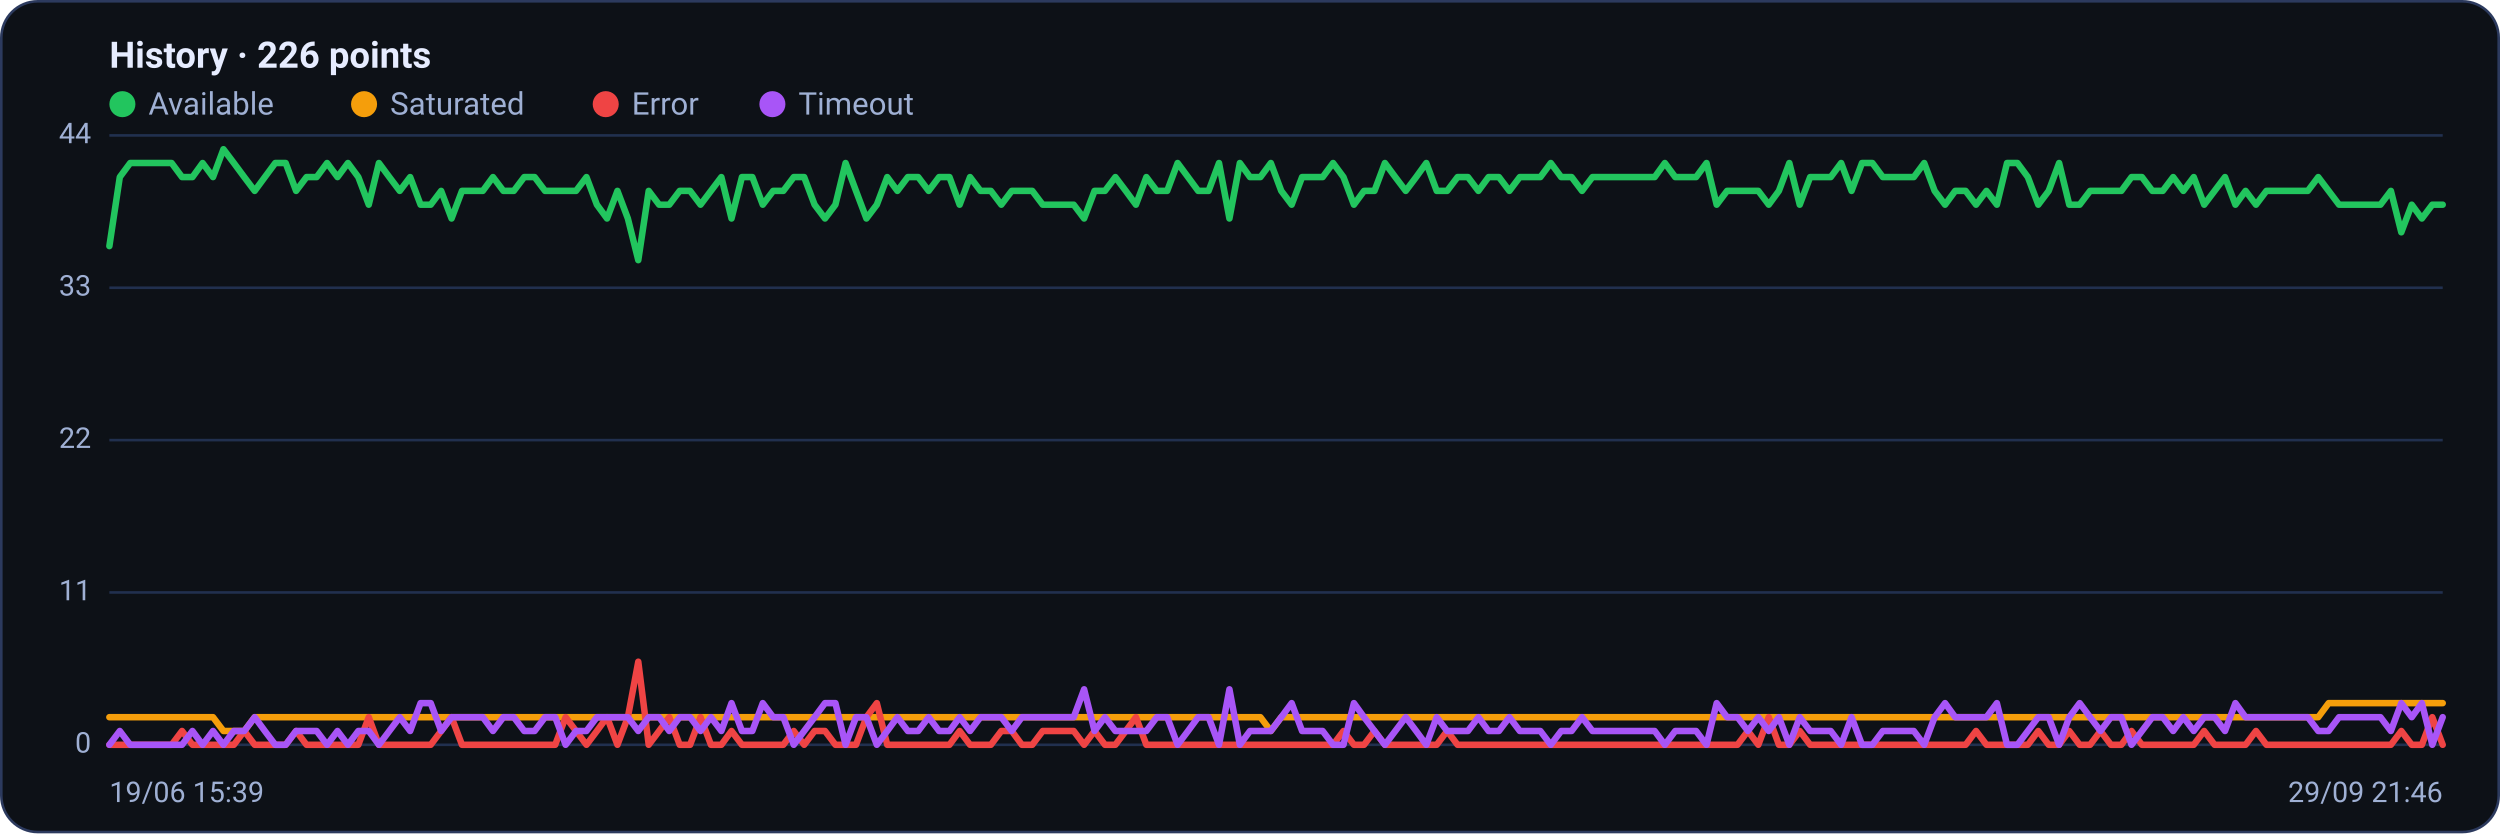
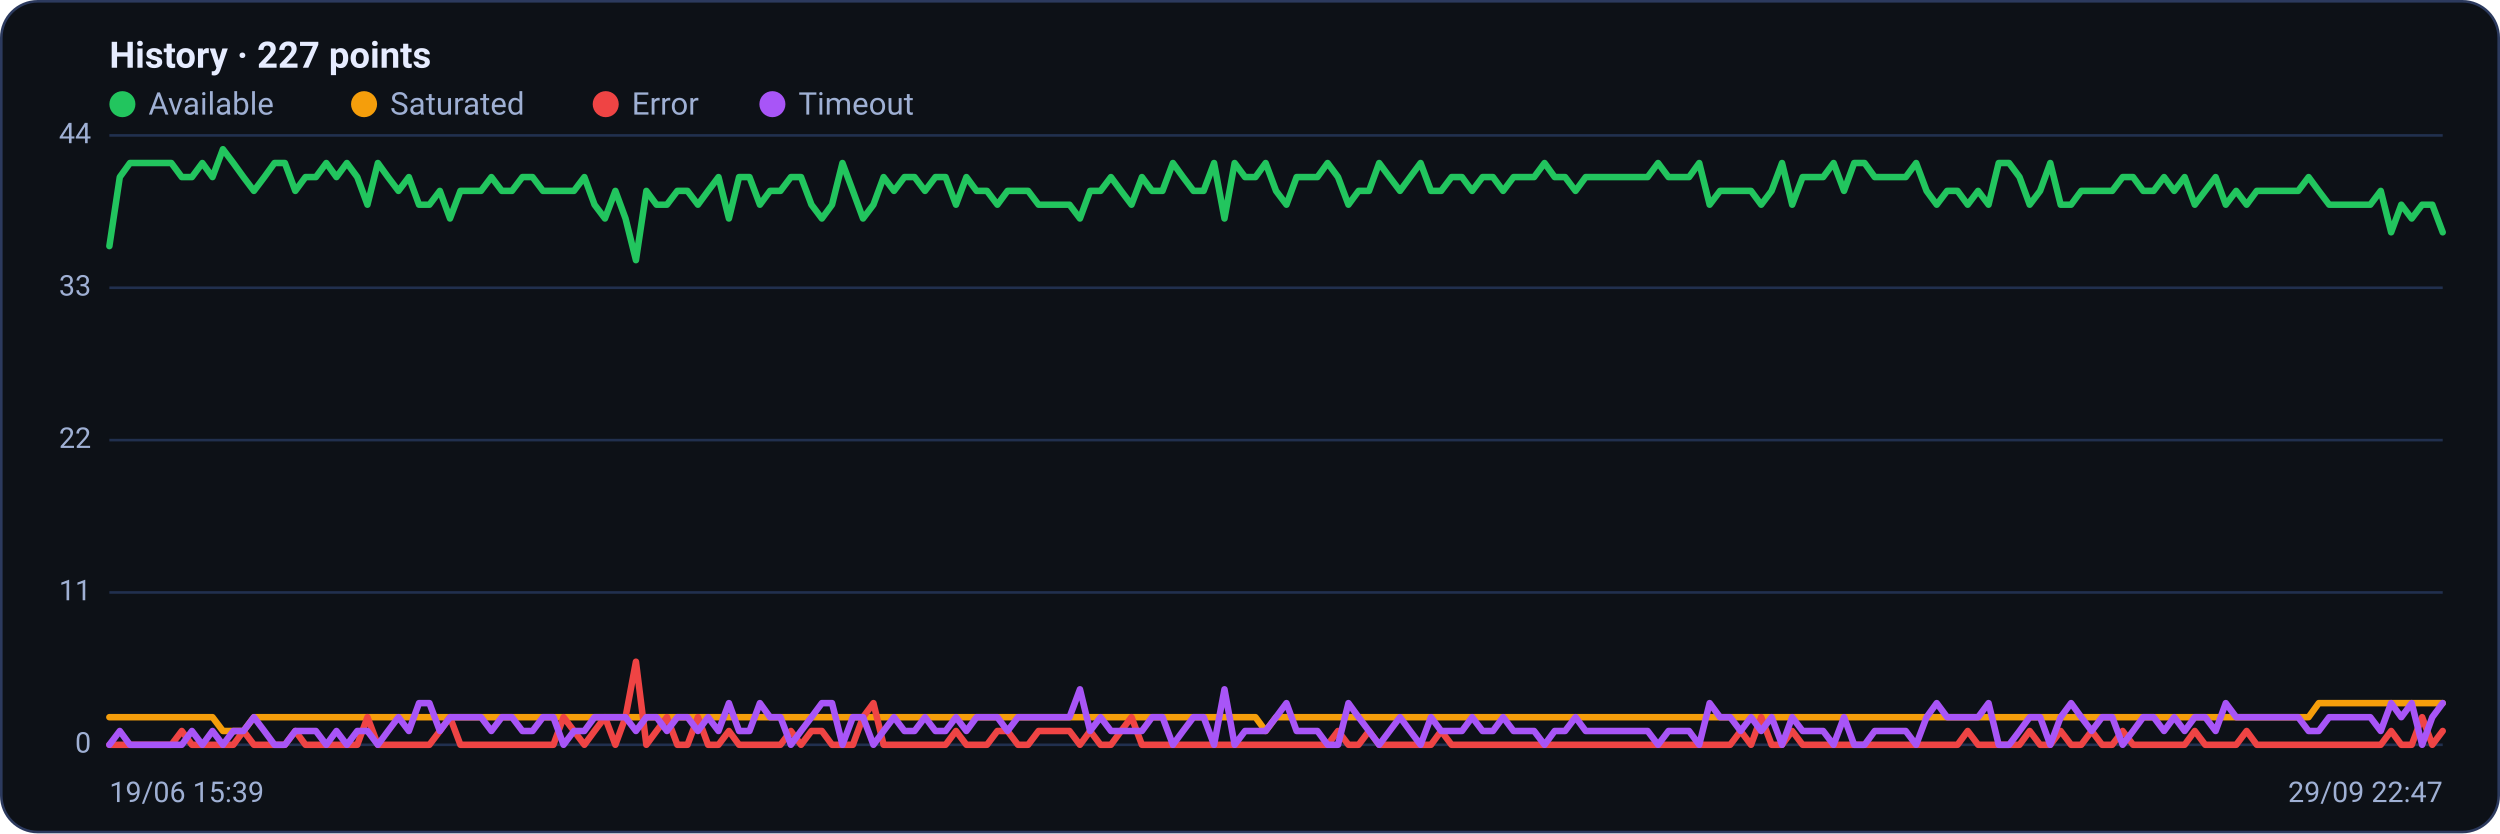
<svg xmlns="http://www.w3.org/2000/svg" viewBox="0 0 960 320" width="960" height="320" font-family="Segoe UI, system-ui, -apple-system, Roboto, Helvetica, Arial, sans-serif" role="img" aria-label="Availability history per region">
  <rect x="0.5" y="0.5" width="959" height="319" rx="14" fill="#0d1117" stroke="#2c3a5e" />
-   <text x="42" y="26" font-size="14" font-weight="600" fill="#e6ecff">History · 226 points</text>
+   <text x="42" y="26" font-size="14" font-weight="600" fill="#e6ecff">History · 227 points</text>
  <circle cx="47" cy="40" r="5" fill="#22c55e" />
  <text x="57" y="44" font-size="12" fill="#9fb0d4">Available</text>
  <circle cx="139.8" cy="40" r="5" fill="#f59e0b" />
  <text x="149.8" y="44" font-size="12" fill="#9fb0d4">Saturated</text>
  <circle cx="232.6" cy="40" r="5" fill="#ef4444" />
  <text x="242.6" y="44" font-size="12" fill="#9fb0d4">Error</text>
  <circle cx="296.6" cy="40" r="5" fill="#a855f7" />
  <text x="306.6" y="44" font-size="12" fill="#9fb0d4">Timeout</text>
  <line x1="42" y1="286.0" x2="938" y2="286.0" stroke="#21304f" stroke-width="1" />
  <text x="35" y="289.0" text-anchor="end" font-size="11" fill="#9fb0d4">0</text>
  <line x1="42" y1="227.5" x2="938" y2="227.5" stroke="#21304f" stroke-width="1" />
  <text x="35" y="230.5" text-anchor="end" font-size="11" fill="#9fb0d4">11</text>
  <line x1="42" y1="169.0" x2="938" y2="169.0" stroke="#21304f" stroke-width="1" />
  <text x="35" y="172.0" text-anchor="end" font-size="11" fill="#9fb0d4">22</text>
  <line x1="42" y1="110.5" x2="938" y2="110.5" stroke="#21304f" stroke-width="1" />
  <text x="35" y="113.5" text-anchor="end" font-size="11" fill="#9fb0d4">33</text>
  <line x1="42" y1="52.0" x2="938" y2="52.0" stroke="#21304f" stroke-width="1" />
  <text x="35" y="55.0" text-anchor="end" font-size="11" fill="#9fb0d4">44</text>
-   <polyline fill="none" stroke="#22c55e" stroke-width="2.5" stroke-linejoin="round" stroke-linecap="round" points="42.0,94.5 46.0,68.0 50.0,62.6 53.9,62.6 57.9,62.6 61.9,62.6 65.9,62.6 69.9,68.0 73.9,68.0 77.8,62.6 81.8,68.0 85.8,57.3 89.8,62.6 93.8,68.0 97.8,73.3 101.7,68.0 105.7,62.6 109.7,62.6 113.7,73.3 117.7,68.0 121.6,68.0 125.6,62.6 129.6,68.0 133.6,62.6 137.6,68.0 141.6,78.6 145.5,62.6 149.5,68.0 153.5,73.3 157.5,68.0 161.5,78.6 165.4,78.6 169.4,73.3 173.4,83.9 177.4,73.3 181.4,73.3 185.4,73.3 189.3,68.0 193.3,73.3 197.3,73.3 201.3,68.0 205.3,68.0 209.3,73.3 213.2,73.3 217.2,73.3 221.2,73.3 225.2,68.0 229.2,78.6 233.1,83.9 237.1,73.3 241.1,83.9 245.1,99.9 249.1,73.3 253.1,78.6 257.0,78.6 261.0,73.3 265.0,73.3 269.0,78.6 273.0,73.3 277.0,68.0 280.9,83.9 284.9,68.0 288.9,68.0 292.9,78.6 296.9,73.3 300.8,73.3 304.8,68.0 308.8,68.0 312.8,78.6 316.8,83.9 320.8,78.6 324.7,62.6 328.7,73.3 332.7,83.9 336.7,78.6 340.7,68.0 344.6,73.3 348.6,68.0 352.6,68.0 356.6,73.3 360.6,68.0 364.6,68.0 368.5,78.6 372.5,68.0 376.5,73.3 380.5,73.3 384.5,78.6 388.5,73.3 392.4,73.3 396.4,73.3 400.4,78.6 404.4,78.6 408.4,78.6 412.3,78.6 416.3,83.9 420.3,73.3 424.3,73.3 428.3,68.0 432.3,73.3 436.2,78.6 440.2,68.0 444.2,73.3 448.2,73.3 452.2,62.6 456.2,68.0 460.1,73.3 464.1,73.3 468.1,62.6 472.1,83.9 476.1,62.6 480.0,68.0 484.0,68.0 488.0,62.6 492.0,73.3 496.0,78.6 500.0,68.0 503.9,68.0 507.9,68.0 511.9,62.6 515.9,68.0 519.9,78.6 523.8,73.3 527.8,73.3 531.8,62.6 535.8,68.0 539.8,73.3 543.8,68.0 547.7,62.6 551.7,73.3 555.7,73.3 559.7,68.0 563.7,68.0 567.7,73.3 571.6,68.0 575.6,68.0 579.6,73.3 583.6,68.0 587.6,68.0 591.5,68.0 595.5,62.6 599.5,68.0 603.5,68.0 607.5,73.3 611.5,68.0 615.4,68.0 619.4,68.0 623.4,68.0 627.4,68.0 631.4,68.0 635.4,68.0 639.3,62.6 643.3,68.0 647.3,68.0 651.3,68.0 655.3,62.6 659.2,78.6 663.2,73.3 667.2,73.3 671.2,73.3 675.2,73.3 679.2,78.6 683.1,73.3 687.1,62.6 691.1,78.6 695.1,68.0 699.1,68.0 703.0,68.0 707.0,62.6 711.0,73.3 715.0,62.6 719.0,62.6 723.0,68.0 726.9,68.0 730.9,68.0 734.9,68.0 738.9,62.6 742.9,73.3 746.9,78.6 750.8,73.3 754.8,73.3 758.8,78.6 762.8,73.3 766.8,78.6 770.7,62.6 774.7,62.6 778.7,68.0 782.7,78.6 786.7,73.3 790.7,62.6 794.6,78.6 798.6,78.6 802.6,73.3 806.6,73.3 810.6,73.3 814.6,73.3 818.5,68.0 822.5,68.0 826.5,73.3 830.5,73.3 834.5,68.0 838.4,73.3 842.4,68.0 846.4,78.6 850.4,73.3 854.4,68.0 858.4,78.6 862.3,73.3 866.3,78.6 870.3,73.3 874.3,73.3 878.3,73.3 882.2,73.3 886.2,73.3 890.2,68.0 894.2,73.3 898.2,78.6 902.2,78.6 906.1,78.6 910.1,78.6 914.1,78.6 918.1,73.3 922.1,89.2 926.1,78.6 930.0,83.9 934.0,78.6 938.0,78.6" />
-   <polyline fill="none" stroke="#f59e0b" stroke-width="2.5" stroke-linejoin="round" stroke-linecap="round" points="42.0,275.4 46.0,275.4 50.0,275.4 53.9,275.4 57.9,275.4 61.9,275.4 65.9,275.4 69.9,275.4 73.9,275.4 77.8,275.4 81.8,275.4 85.8,280.7 89.8,280.7 93.8,280.7 97.8,275.4 101.7,275.4 105.7,275.4 109.7,275.4 113.7,275.4 117.7,275.4 121.6,275.4 125.6,275.4 129.6,275.4 133.6,275.4 137.6,275.4 141.6,275.4 145.5,275.4 149.5,275.4 153.5,275.4 157.5,275.4 161.5,275.4 165.4,275.4 169.4,275.4 173.4,275.4 177.4,275.4 181.4,275.4 185.4,275.4 189.3,275.4 193.3,275.4 197.3,275.4 201.3,275.4 205.3,275.4 209.3,275.4 213.2,275.4 217.2,275.4 221.2,275.4 225.2,275.4 229.2,275.4 233.1,275.4 237.1,275.4 241.1,275.4 245.1,275.4 249.1,275.4 253.1,275.4 257.0,275.4 261.0,275.4 265.0,275.4 269.0,275.4 273.0,275.4 277.0,275.4 280.9,275.4 284.9,275.4 288.9,275.4 292.9,275.4 296.9,275.4 300.8,275.4 304.8,275.4 308.8,275.4 312.8,275.4 316.8,275.4 320.8,275.4 324.7,275.4 328.7,275.4 332.7,275.4 336.7,275.4 340.7,275.4 344.6,275.4 348.6,275.4 352.6,275.4 356.6,275.4 360.6,275.4 364.6,275.4 368.5,275.4 372.5,275.4 376.5,275.4 380.5,275.4 384.5,275.4 388.5,275.4 392.4,275.4 396.4,275.4 400.4,275.4 404.4,275.4 408.4,275.4 412.3,275.4 416.3,275.4 420.3,275.4 424.3,275.4 428.3,275.4 432.3,275.4 436.2,275.4 440.2,275.4 444.2,275.4 448.2,275.4 452.2,275.4 456.2,275.4 460.1,275.4 464.1,275.4 468.1,275.4 472.1,275.4 476.1,275.4 480.0,275.4 484.0,275.4 488.0,280.7 492.0,275.4 496.0,275.4 500.0,275.4 503.9,275.4 507.9,275.4 511.9,275.4 515.9,275.4 519.9,275.4 523.8,275.4 527.8,275.4 531.8,275.4 535.8,275.4 539.8,275.4 543.8,275.4 547.7,275.4 551.7,275.4 555.7,275.4 559.7,275.4 563.7,275.4 567.7,275.4 571.6,275.4 575.6,275.4 579.6,275.4 583.6,275.4 587.6,275.4 591.5,275.4 595.5,275.4 599.5,275.4 603.5,275.4 607.5,275.4 611.5,275.4 615.4,275.4 619.4,275.4 623.4,275.4 627.4,275.4 631.4,275.4 635.4,275.4 639.3,275.4 643.3,275.4 647.3,275.4 651.3,275.4 655.3,275.4 659.2,275.4 663.2,275.4 667.2,275.4 671.2,275.4 675.2,275.4 679.2,275.4 683.1,275.4 687.1,275.4 691.1,275.4 695.1,275.4 699.1,275.4 703.0,275.4 707.0,275.4 711.0,275.4 715.0,275.4 719.0,275.4 723.0,275.4 726.9,275.4 730.9,275.4 734.9,275.4 738.9,275.4 742.9,275.4 746.9,275.4 750.8,275.4 754.8,275.4 758.8,275.4 762.8,275.4 766.8,275.4 770.7,275.4 774.7,275.4 778.7,275.4 782.7,275.4 786.7,275.4 790.7,275.4 794.6,275.4 798.6,275.4 802.6,275.4 806.6,275.4 810.6,275.4 814.6,275.4 818.5,275.4 822.5,275.4 826.5,275.4 830.5,275.4 834.5,275.4 838.4,275.4 842.4,275.4 846.4,275.4 850.4,275.4 854.4,275.4 858.4,275.4 862.3,275.4 866.3,275.4 870.3,275.4 874.3,275.4 878.3,275.4 882.2,275.4 886.2,275.4 890.2,275.4 894.2,270.0 898.2,270.0 902.2,270.0 906.1,270.0 910.1,270.0 914.1,270.0 918.1,270.0 922.1,270.0 926.1,270.0 930.0,270.0 934.0,270.0 938.0,270.0" />
-   <polyline fill="none" stroke="#ef4444" stroke-width="2.5" stroke-linejoin="round" stroke-linecap="round" points="42.0,286.0 46.0,286.0 50.0,286.0 53.9,286.0 57.9,286.0 61.9,286.0 65.9,286.0 69.9,280.7 73.9,286.0 77.8,286.0 81.8,286.0 85.8,286.0 89.8,286.0 93.8,280.7 97.8,286.0 101.7,286.0 105.7,286.0 109.7,286.0 113.7,280.7 117.7,286.0 121.6,286.0 125.6,286.0 129.6,286.0 133.6,286.0 137.6,286.0 141.6,275.4 145.5,286.0 149.5,286.0 153.5,286.0 157.5,286.0 161.5,286.0 165.4,286.0 169.4,280.7 173.4,275.4 177.4,286.0 181.4,286.0 185.4,286.0 189.3,286.0 193.3,286.0 197.3,286.0 201.3,286.0 205.3,286.0 209.3,286.0 213.2,286.0 217.2,275.4 221.2,280.7 225.2,286.0 229.2,280.7 233.1,275.4 237.1,286.0 241.1,275.4 245.1,254.1 249.1,286.0 253.1,280.7 257.0,275.4 261.0,286.0 265.0,286.0 269.0,275.4 273.0,286.0 277.0,286.0 280.9,280.7 284.9,286.0 288.9,286.0 292.9,286.0 296.9,286.0 300.8,286.0 304.8,280.7 308.8,286.0 312.8,280.7 316.8,280.7 320.8,286.0 324.7,286.0 328.7,286.0 332.7,275.4 336.7,270.0 340.7,286.0 344.6,286.0 348.6,286.0 352.6,286.0 356.6,286.0 360.6,286.0 364.6,286.0 368.5,280.7 372.5,286.0 376.5,286.0 380.5,286.0 384.5,280.7 388.5,280.7 392.4,286.0 396.4,286.0 400.4,280.7 404.4,280.7 408.4,280.7 412.3,280.7 416.3,286.0 420.3,280.7 424.3,286.0 428.3,286.0 432.3,280.7 436.2,275.4 440.2,286.0 444.2,286.0 448.2,286.0 452.2,286.0 456.2,286.0 460.1,286.0 464.1,286.0 468.1,286.0 472.1,286.0 476.1,286.0 480.0,286.0 484.0,286.0 488.0,286.0 492.0,286.0 496.0,286.0 500.0,286.0 503.9,286.0 507.9,286.0 511.9,286.0 515.9,280.7 519.9,286.0 523.8,286.0 527.8,280.7 531.8,286.0 535.8,286.0 539.8,286.0 543.8,286.0 547.7,286.0 551.7,286.0 555.7,280.7 559.7,286.0 563.7,286.0 567.7,286.0 571.6,286.0 575.6,286.0 579.6,286.0 583.6,286.0 587.6,286.0 591.5,286.0 595.5,286.0 599.5,286.0 603.5,286.0 607.5,286.0 611.5,286.0 615.4,286.0 619.4,286.0 623.4,286.0 627.4,286.0 631.4,286.0 635.4,286.0 639.3,286.0 643.3,286.0 647.3,286.0 651.3,286.0 655.3,286.0 659.2,286.0 663.2,286.0 667.2,286.0 671.2,280.7 675.2,286.0 679.2,275.4 683.1,286.0 687.1,286.0 691.1,280.7 695.1,286.0 699.1,286.0 703.0,286.0 707.0,286.0 711.0,286.0 715.0,286.0 719.0,286.0 723.0,286.0 726.9,286.0 730.9,286.0 734.9,286.0 738.9,286.0 742.9,286.0 746.9,286.0 750.8,286.0 754.8,286.0 758.8,280.7 762.8,286.0 766.8,286.0 770.7,286.0 774.7,286.0 778.7,286.0 782.7,280.7 786.7,286.0 790.7,286.0 794.6,280.7 798.6,286.0 802.6,286.0 806.6,280.7 810.6,286.0 814.6,286.0 818.5,280.7 822.5,286.0 826.5,286.0 830.5,286.0 834.5,286.0 838.4,286.0 842.4,286.0 846.4,280.7 850.4,286.0 854.4,286.0 858.4,286.0 862.3,286.0 866.3,280.7 870.3,286.0 874.3,286.0 878.3,286.0 882.2,286.0 886.2,286.0 890.2,286.0 894.2,286.0 898.2,286.0 902.2,286.0 906.1,286.0 910.1,286.0 914.1,286.0 918.1,286.0 922.1,280.7 926.1,286.0 930.0,286.0 934.0,275.4 938.0,286.0" />
-   <polyline fill="none" stroke="#a855f7" stroke-width="2.5" stroke-linejoin="round" stroke-linecap="round" points="42.0,286.0 46.0,280.7 50.0,286.0 53.9,286.0 57.9,286.0 61.9,286.0 65.9,286.0 69.9,286.0 73.9,280.7 77.8,286.0 81.8,280.7 85.8,286.0 89.8,280.7 93.8,280.7 97.8,275.4 101.7,280.7 105.7,286.0 109.7,286.0 113.7,280.7 117.7,280.7 121.6,280.7 125.6,286.0 129.6,280.7 133.6,286.0 137.6,280.7 141.6,280.7 145.5,286.0 149.5,280.7 153.5,275.4 157.5,280.7 161.5,270.0 165.4,270.0 169.4,280.7 173.4,275.4 177.4,275.4 181.4,275.4 185.4,275.4 189.3,280.7 193.3,275.4 197.3,275.4 201.3,280.7 205.3,280.7 209.3,275.4 213.2,275.4 217.2,286.0 221.2,280.7 225.2,280.7 229.2,275.4 233.1,275.4 237.1,275.4 241.1,275.4 245.1,280.7 249.1,275.4 253.1,275.4 257.0,280.7 261.0,275.4 265.0,275.4 269.0,280.7 273.0,275.4 277.0,280.7 280.9,270.0 284.9,280.7 288.9,280.7 292.9,270.0 296.9,275.4 300.8,275.4 304.8,286.0 308.8,280.7 312.8,275.4 316.8,270.0 320.8,270.0 324.7,286.0 328.7,275.4 332.7,275.4 336.7,286.0 340.7,280.7 344.6,275.4 348.6,280.7 352.6,280.7 356.6,275.4 360.6,280.7 364.6,280.7 368.5,275.4 372.5,280.7 376.5,275.4 380.5,275.4 384.5,275.4 388.5,280.7 392.4,275.4 396.4,275.4 400.4,275.4 404.4,275.4 408.4,275.4 412.3,275.4 416.3,264.7 420.3,280.7 424.3,275.4 428.3,280.7 432.3,280.7 436.2,280.7 440.2,280.7 444.2,275.4 448.2,275.4 452.2,286.0 456.2,280.7 460.1,275.4 464.1,275.4 468.1,286.0 472.1,264.7 476.1,286.0 480.0,280.7 484.0,280.7 488.0,280.7 492.0,275.4 496.0,270.0 500.0,280.7 503.9,280.7 507.9,280.7 511.9,286.0 515.9,286.0 519.9,270.0 523.8,275.4 527.8,280.7 531.8,286.0 535.8,280.7 539.8,275.4 543.8,280.7 547.7,286.0 551.7,275.4 555.7,280.7 559.7,280.7 563.7,280.7 567.7,275.4 571.6,280.7 575.6,280.7 579.6,275.4 583.6,280.7 587.6,280.7 591.5,280.7 595.5,286.0 599.5,280.7 603.5,280.7 607.5,275.4 611.5,280.7 615.4,280.7 619.4,280.7 623.4,280.7 627.4,280.7 631.4,280.7 635.4,280.7 639.3,286.0 643.3,280.7 647.3,280.7 651.3,280.7 655.3,286.0 659.2,270.0 663.2,275.4 667.2,275.4 671.2,280.7 675.2,275.4 679.2,280.7 683.1,275.4 687.1,286.0 691.1,275.4 695.1,280.7 699.1,280.7 703.0,280.7 707.0,286.0 711.0,275.4 715.0,286.0 719.0,286.0 723.0,280.7 726.9,280.7 730.9,280.7 734.9,280.7 738.9,286.0 742.9,275.4 746.9,270.0 750.8,275.4 754.8,275.4 758.8,275.4 762.8,275.4 766.8,270.0 770.7,286.0 774.7,286.0 778.7,280.7 782.7,275.4 786.7,275.4 790.7,286.0 794.6,275.4 798.6,270.0 802.6,275.4 806.6,280.7 810.6,275.4 814.6,275.4 818.5,286.0 822.5,280.7 826.5,275.4 830.5,275.4 834.5,280.7 838.4,275.4 842.4,280.7 846.4,275.4 850.4,275.4 854.4,280.7 858.4,270.0 862.3,275.4 866.3,275.4 870.3,275.4 874.3,275.4 878.3,275.4 882.2,275.4 886.2,275.4 890.2,280.7 894.2,280.7 898.2,275.4 902.2,275.4 906.1,275.4 910.1,275.4 914.1,275.4 918.1,280.7 922.1,270.0 926.1,275.4 930.0,270.0 934.0,286.0 938.0,275.4" />
+   <polyline fill="none" stroke="#22c55e" stroke-width="2.5" stroke-linejoin="round" stroke-linecap="round" points="42.0,94.5 46.0,68.0 49.9,62.6 53.9,62.6 57.9,62.6 61.8,62.6 65.8,62.6 69.8,68.0 73.7,68.0 77.7,62.6 81.6,68.0 85.6,57.3 89.6,62.6 93.5,68.0 97.5,73.3 101.5,68.0 105.4,62.6 109.4,62.6 113.4,73.3 117.3,68.0 121.3,68.0 125.3,62.6 129.2,68.0 133.2,62.6 137.2,68.0 141.1,78.6 145.1,62.6 149.0,68.0 153.0,73.3 157.0,68.0 160.9,78.6 164.9,78.6 168.9,73.3 172.8,83.9 176.8,73.3 180.8,73.3 184.7,73.3 188.7,68.0 192.7,73.3 196.6,73.3 200.6,68.0 204.5,68.0 208.5,73.3 212.5,73.3 216.4,73.3 220.4,73.3 224.4,68.0 228.3,78.6 232.3,83.9 236.3,73.3 240.2,83.9 244.2,99.9 248.2,73.3 252.1,78.6 256.1,78.6 260.1,73.3 264.0,73.3 268.0,78.6 271.9,73.3 275.9,68.0 279.9,83.9 283.8,68.0 287.8,68.0 291.8,78.6 295.7,73.3 299.7,73.3 303.7,68.0 307.6,68.0 311.6,78.6 315.6,83.9 319.5,78.6 323.5,62.6 327.5,73.3 331.4,83.9 335.4,78.6 339.3,68.0 343.3,73.3 347.3,68.0 351.2,68.0 355.2,73.3 359.2,68.0 363.1,68.0 367.1,78.6 371.1,68.0 375.0,73.3 379.0,73.3 383.0,78.6 386.9,73.3 390.9,73.3 394.8,73.3 398.8,78.6 402.8,78.6 406.7,78.6 410.7,78.6 414.7,83.9 418.6,73.3 422.6,73.3 426.6,68.0 430.5,73.3 434.5,78.6 438.5,68.0 442.4,73.3 446.4,73.3 450.4,62.6 454.3,68.0 458.3,73.3 462.2,73.3 466.2,62.6 470.2,83.9 474.1,62.6 478.1,68.0 482.1,68.0 486.0,62.6 490.0,73.3 494.0,78.6 497.9,68.0 501.9,68.0 505.9,68.0 509.8,62.6 513.8,68.0 517.8,78.6 521.7,73.3 525.7,73.3 529.6,62.6 533.6,68.0 537.6,73.3 541.5,68.0 545.5,62.6 549.5,73.3 553.4,73.3 557.4,68.0 561.4,68.0 565.3,73.3 569.3,68.0 573.3,68.0 577.2,73.3 581.2,68.0 585.2,68.0 589.1,68.0 593.1,62.6 597.0,68.0 601.0,68.0 605.0,73.3 608.9,68.0 612.9,68.0 616.9,68.0 620.8,68.0 624.8,68.0 628.8,68.0 632.7,68.0 636.7,62.6 640.7,68.0 644.6,68.0 648.6,68.0 652.5,62.6 656.5,78.6 660.5,73.3 664.4,73.3 668.4,73.3 672.4,73.3 676.3,78.6 680.3,73.3 684.3,62.6 688.2,78.6 692.2,68.0 696.2,68.0 700.1,68.0 704.1,62.6 708.1,73.3 712.0,62.6 716.0,62.6 719.9,68.0 723.9,68.0 727.9,68.0 731.8,68.0 735.8,62.6 739.8,73.3 743.7,78.6 747.7,73.3 751.7,73.3 755.6,78.6 759.6,73.3 763.6,78.6 767.5,62.6 771.5,62.6 775.5,68.0 779.4,78.6 783.4,73.3 787.3,62.6 791.3,78.6 795.3,78.6 799.2,73.3 803.2,73.3 807.2,73.3 811.1,73.3 815.1,68.0 819.1,68.0 823.0,73.3 827.0,73.3 831.0,68.0 834.9,73.3 838.9,68.0 842.8,78.6 846.8,73.3 850.8,68.0 854.7,78.6 858.7,73.3 862.7,78.6 866.6,73.3 870.6,73.3 874.6,73.3 878.5,73.3 882.5,73.3 886.5,68.0 890.4,73.3 894.4,78.6 898.4,78.6 902.3,78.6 906.3,78.6 910.2,78.6 914.2,73.3 918.2,89.2 922.1,78.6 926.1,83.9 930.1,78.6 934.0,78.6 938.0,89.2" />
+   <polyline fill="none" stroke="#f59e0b" stroke-width="2.5" stroke-linejoin="round" stroke-linecap="round" points="42.0,275.4 46.0,275.4 49.9,275.4 53.9,275.4 57.9,275.4 61.8,275.4 65.8,275.4 69.8,275.4 73.7,275.4 77.7,275.4 81.6,275.4 85.6,280.7 89.6,280.7 93.5,280.7 97.5,275.4 101.5,275.4 105.4,275.4 109.4,275.4 113.4,275.4 117.3,275.4 121.3,275.4 125.3,275.4 129.2,275.4 133.2,275.4 137.2,275.4 141.1,275.4 145.1,275.4 149.0,275.4 153.0,275.4 157.0,275.4 160.9,275.4 164.9,275.4 168.9,275.4 172.8,275.4 176.8,275.4 180.8,275.4 184.7,275.4 188.7,275.4 192.7,275.4 196.6,275.4 200.6,275.4 204.5,275.4 208.5,275.4 212.5,275.4 216.4,275.4 220.4,275.4 224.4,275.4 228.3,275.4 232.3,275.4 236.3,275.4 240.2,275.4 244.2,275.4 248.2,275.4 252.1,275.4 256.1,275.4 260.1,275.4 264.0,275.4 268.0,275.4 271.9,275.4 275.9,275.4 279.9,275.4 283.8,275.4 287.8,275.4 291.8,275.4 295.7,275.4 299.7,275.4 303.7,275.4 307.6,275.4 311.6,275.4 315.6,275.4 319.5,275.4 323.5,275.4 327.5,275.4 331.4,275.4 335.4,275.4 339.3,275.4 343.3,275.4 347.3,275.4 351.2,275.4 355.2,275.4 359.2,275.4 363.1,275.4 367.1,275.4 371.1,275.4 375.0,275.4 379.0,275.4 383.0,275.4 386.9,275.4 390.9,275.4 394.8,275.4 398.8,275.4 402.8,275.4 406.7,275.4 410.7,275.4 414.7,275.4 418.6,275.4 422.6,275.4 426.6,275.4 430.5,275.4 434.5,275.4 438.5,275.4 442.4,275.4 446.4,275.4 450.4,275.4 454.3,275.4 458.3,275.4 462.2,275.4 466.2,275.4 470.2,275.4 474.1,275.4 478.1,275.4 482.1,275.4 486.0,280.7 490.0,275.4 494.0,275.4 497.9,275.4 501.9,275.4 505.9,275.4 509.8,275.4 513.8,275.4 517.8,275.4 521.7,275.4 525.7,275.4 529.6,275.4 533.6,275.4 537.6,275.4 541.5,275.4 545.5,275.4 549.5,275.4 553.4,275.4 557.4,275.4 561.4,275.4 565.3,275.4 569.3,275.4 573.3,275.4 577.2,275.4 581.2,275.4 585.2,275.4 589.1,275.4 593.1,275.4 597.0,275.4 601.0,275.4 605.0,275.4 608.9,275.4 612.9,275.4 616.9,275.4 620.8,275.4 624.8,275.4 628.8,275.4 632.7,275.4 636.7,275.4 640.7,275.4 644.6,275.4 648.6,275.4 652.5,275.4 656.5,275.4 660.5,275.4 664.4,275.4 668.4,275.4 672.4,275.4 676.3,275.4 680.3,275.4 684.3,275.4 688.2,275.4 692.2,275.4 696.2,275.4 700.1,275.4 704.1,275.4 708.1,275.4 712.0,275.4 716.0,275.4 719.9,275.4 723.9,275.4 727.9,275.4 731.8,275.4 735.8,275.4 739.8,275.4 743.7,275.4 747.7,275.4 751.7,275.4 755.6,275.4 759.6,275.4 763.6,275.4 767.5,275.4 771.5,275.4 775.5,275.4 779.4,275.4 783.4,275.4 787.3,275.4 791.3,275.4 795.3,275.4 799.2,275.4 803.2,275.4 807.2,275.4 811.1,275.4 815.1,275.4 819.1,275.4 823.0,275.4 827.0,275.4 831.0,275.4 834.9,275.4 838.9,275.4 842.8,275.4 846.8,275.4 850.8,275.4 854.7,275.4 858.7,275.4 862.7,275.4 866.6,275.4 870.6,275.4 874.6,275.4 878.5,275.4 882.5,275.4 886.5,275.4 890.4,270.0 894.4,270.0 898.4,270.0 902.3,270.0 906.3,270.0 910.2,270.0 914.2,270.0 918.2,270.0 922.1,270.0 926.1,270.0 930.1,270.0 934.0,270.0 938.0,270.0" />
+   <polyline fill="none" stroke="#ef4444" stroke-width="2.5" stroke-linejoin="round" stroke-linecap="round" points="42.0,286.0 46.0,286.0 49.9,286.0 53.9,286.0 57.9,286.0 61.8,286.0 65.8,286.0 69.8,280.7 73.7,286.0 77.7,286.0 81.6,286.0 85.6,286.0 89.6,286.0 93.5,280.7 97.5,286.0 101.5,286.0 105.4,286.0 109.4,286.0 113.4,280.7 117.3,286.0 121.3,286.0 125.3,286.0 129.2,286.0 133.2,286.0 137.2,286.0 141.1,275.4 145.1,286.0 149.0,286.0 153.0,286.0 157.0,286.0 160.9,286.0 164.9,286.0 168.9,280.7 172.8,275.4 176.8,286.0 180.8,286.0 184.7,286.0 188.7,286.0 192.7,286.0 196.6,286.0 200.6,286.0 204.5,286.0 208.5,286.0 212.5,286.0 216.4,275.4 220.4,280.7 224.4,286.0 228.3,280.7 232.3,275.4 236.3,286.0 240.2,275.4 244.2,254.1 248.2,286.0 252.1,280.7 256.1,275.4 260.1,286.0 264.0,286.0 268.0,275.4 271.9,286.0 275.9,286.0 279.9,280.7 283.8,286.0 287.8,286.0 291.8,286.0 295.7,286.0 299.7,286.0 303.7,280.7 307.6,286.0 311.6,280.7 315.6,280.7 319.5,286.0 323.5,286.0 327.5,286.0 331.4,275.4 335.4,270.0 339.3,286.0 343.3,286.0 347.3,286.0 351.2,286.0 355.2,286.0 359.2,286.0 363.1,286.0 367.1,280.7 371.1,286.0 375.0,286.0 379.0,286.0 383.0,280.7 386.9,280.7 390.9,286.0 394.8,286.0 398.8,280.7 402.8,280.7 406.7,280.7 410.7,280.7 414.7,286.0 418.6,280.7 422.6,286.0 426.6,286.0 430.5,280.7 434.5,275.4 438.5,286.0 442.4,286.0 446.4,286.0 450.4,286.0 454.3,286.0 458.3,286.0 462.2,286.0 466.2,286.0 470.2,286.0 474.1,286.0 478.1,286.0 482.1,286.0 486.0,286.0 490.0,286.0 494.0,286.0 497.9,286.0 501.9,286.0 505.9,286.0 509.8,286.0 513.8,280.7 517.8,286.0 521.7,286.0 525.7,280.7 529.6,286.0 533.6,286.0 537.6,286.0 541.5,286.0 545.5,286.0 549.5,286.0 553.4,280.7 557.4,286.0 561.4,286.0 565.3,286.0 569.3,286.0 573.3,286.0 577.2,286.0 581.2,286.0 585.2,286.0 589.1,286.0 593.1,286.0 597.0,286.0 601.0,286.0 605.0,286.0 608.9,286.0 612.9,286.0 616.9,286.0 620.8,286.0 624.8,286.0 628.8,286.0 632.7,286.0 636.7,286.0 640.7,286.0 644.6,286.0 648.6,286.0 652.5,286.0 656.5,286.0 660.5,286.0 664.4,286.0 668.4,280.7 672.4,286.0 676.3,275.4 680.3,286.0 684.3,286.0 688.2,280.7 692.2,286.0 696.2,286.0 700.1,286.0 704.1,286.0 708.1,286.0 712.0,286.0 716.0,286.0 719.9,286.0 723.9,286.0 727.9,286.0 731.8,286.0 735.8,286.0 739.8,286.0 743.7,286.0 747.7,286.0 751.7,286.0 755.6,280.7 759.6,286.0 763.6,286.0 767.5,286.0 771.5,286.0 775.5,286.0 779.4,280.7 783.4,286.0 787.3,286.0 791.3,280.7 795.3,286.0 799.2,286.0 803.2,280.7 807.2,286.0 811.1,286.0 815.1,280.7 819.1,286.0 823.0,286.0 827.0,286.0 831.0,286.0 834.9,286.0 838.9,286.0 842.8,280.7 846.8,286.0 850.8,286.0 854.7,286.0 858.7,286.0 862.7,280.7 866.6,286.0 870.6,286.0 874.6,286.0 878.5,286.0 882.5,286.0 886.5,286.0 890.4,286.0 894.4,286.0 898.4,286.0 902.3,286.0 906.3,286.0 910.2,286.0 914.2,286.0 918.2,280.7 922.1,286.0 926.1,286.0 930.1,275.4 934.0,286.0 938.0,280.7" />
+   <polyline fill="none" stroke="#a855f7" stroke-width="2.5" stroke-linejoin="round" stroke-linecap="round" points="42.0,286.0 46.0,280.7 49.9,286.0 53.9,286.0 57.9,286.0 61.8,286.0 65.8,286.0 69.8,286.0 73.7,280.7 77.7,286.0 81.6,280.7 85.6,286.0 89.6,280.7 93.5,280.7 97.5,275.4 101.5,280.7 105.4,286.0 109.4,286.0 113.4,280.7 117.3,280.7 121.3,280.7 125.3,286.0 129.2,280.7 133.2,286.0 137.2,280.7 141.1,280.7 145.1,286.0 149.0,280.7 153.0,275.4 157.0,280.7 160.9,270.0 164.9,270.0 168.9,280.7 172.8,275.4 176.8,275.4 180.8,275.4 184.7,275.4 188.7,280.7 192.7,275.4 196.6,275.4 200.6,280.7 204.5,280.7 208.5,275.4 212.5,275.4 216.4,286.0 220.4,280.7 224.4,280.7 228.3,275.4 232.3,275.4 236.3,275.4 240.2,275.4 244.2,280.7 248.2,275.4 252.1,275.4 256.1,280.7 260.1,275.4 264.0,275.4 268.0,280.7 271.9,275.4 275.9,280.7 279.9,270.0 283.8,280.7 287.8,280.7 291.8,270.0 295.7,275.4 299.7,275.4 303.7,286.0 307.6,280.7 311.6,275.4 315.6,270.0 319.5,270.0 323.5,286.0 327.5,275.4 331.4,275.4 335.4,286.0 339.3,280.7 343.3,275.4 347.3,280.7 351.2,280.7 355.2,275.4 359.2,280.7 363.1,280.7 367.1,275.4 371.1,280.7 375.0,275.4 379.0,275.4 383.0,275.4 386.9,280.7 390.9,275.4 394.8,275.4 398.8,275.4 402.8,275.4 406.7,275.4 410.7,275.4 414.7,264.7 418.6,280.7 422.6,275.4 426.6,280.7 430.5,280.7 434.5,280.7 438.5,280.7 442.4,275.4 446.4,275.4 450.4,286.0 454.3,280.7 458.3,275.4 462.2,275.4 466.2,286.0 470.2,264.7 474.1,286.0 478.1,280.7 482.1,280.7 486.0,280.7 490.0,275.4 494.0,270.0 497.9,280.7 501.9,280.7 505.9,280.7 509.8,286.0 513.8,286.0 517.8,270.0 521.7,275.4 525.7,280.7 529.6,286.0 533.6,280.7 537.6,275.4 541.5,280.7 545.5,286.0 549.5,275.4 553.4,280.7 557.4,280.7 561.4,280.7 565.3,275.4 569.3,280.7 573.3,280.7 577.2,275.4 581.2,280.7 585.2,280.7 589.1,280.7 593.1,286.0 597.0,280.7 601.0,280.7 605.0,275.4 608.9,280.7 612.9,280.7 616.9,280.7 620.8,280.7 624.8,280.7 628.8,280.7 632.7,280.7 636.7,286.0 640.7,280.7 644.6,280.7 648.6,280.7 652.5,286.0 656.5,270.0 660.5,275.4 664.4,275.4 668.4,280.7 672.4,275.4 676.3,280.7 680.3,275.4 684.3,286.0 688.2,275.4 692.2,280.7 696.2,280.7 700.1,280.7 704.1,286.0 708.1,275.4 712.0,286.0 716.0,286.0 719.9,280.7 723.9,280.7 727.9,280.7 731.8,280.7 735.8,286.0 739.8,275.4 743.7,270.0 747.7,275.4 751.7,275.4 755.6,275.4 759.6,275.4 763.6,270.0 767.5,286.0 771.5,286.0 775.5,280.7 779.4,275.4 783.4,275.4 787.3,286.0 791.3,275.4 795.3,270.0 799.2,275.4 803.2,280.7 807.2,275.4 811.1,275.4 815.1,286.0 819.1,280.7 823.0,275.4 827.0,275.4 831.0,280.7 834.9,275.4 838.9,280.7 842.8,275.4 846.8,275.4 850.8,280.7 854.7,270.0 858.7,275.4 862.7,275.4 866.6,275.4 870.6,275.4 874.6,275.4 878.5,275.4 882.5,275.4 886.5,280.7 890.4,280.7 894.4,275.4 898.4,275.4 902.3,275.4 906.3,275.4 910.2,275.4 914.2,280.7 918.2,270.0 922.1,275.4 926.1,270.0 930.1,286.0 934.0,275.4 938.0,270.0" />
  <text x="42" y="308" font-size="11" fill="#9fb0d4">19/06 15:39</text>
-   <text x="938" y="308" text-anchor="end" font-size="11" fill="#9fb0d4">29/09 21:46</text>
+   <text x="938" y="308" text-anchor="end" font-size="11" fill="#9fb0d4">29/09 22:47</text>
</svg>
